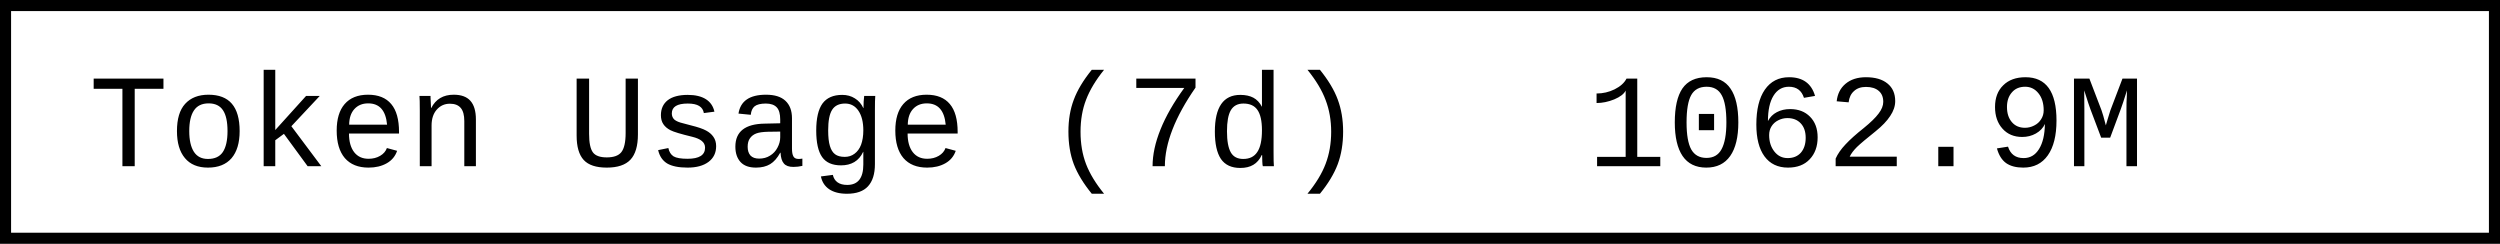
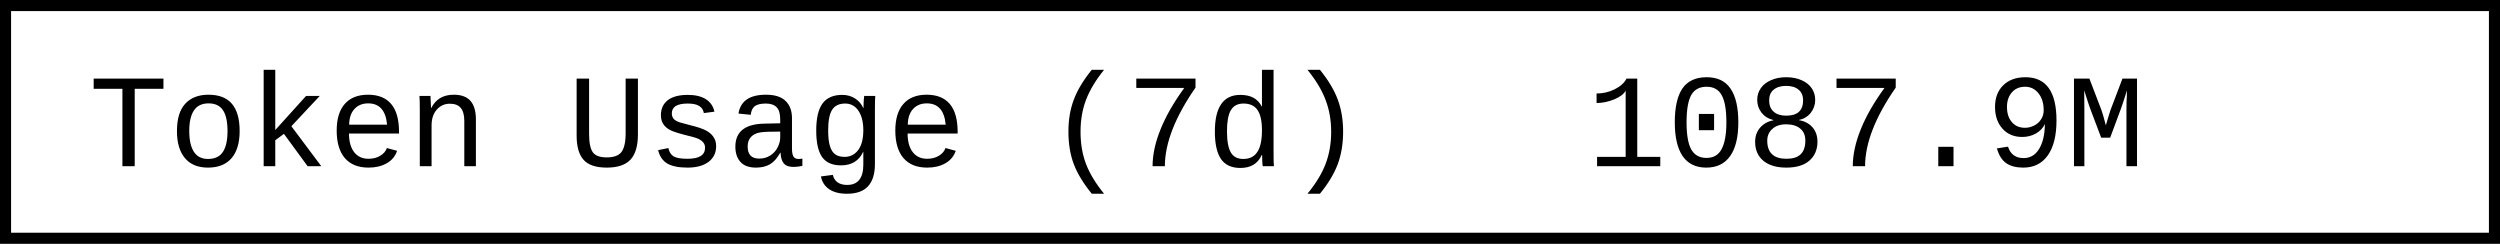
- <svg xmlns="http://www.w3.org/2000/svg" width="225.6" height="22" role="img" aria-label="Token Usage (7d): 1062.9M">
+ <svg xmlns="http://www.w3.org/2000/svg" width="225.6" height="22" role="img" aria-label="Token Usage (7d): 1087.9M">
  <rect x="0.5" y="0.5" width="224.6" height="21" fill="#fff" stroke="#000" stroke-width="1" />
  <g font-family="'Consolas','Monaco','Courier New',monospace" font-size="12" fill="#000">
    <text x="8" y="15">Token Usage (7d)</text>
-     <text x="143.2" y="15">1062.9M</text>
+     <text x="143.2" y="15">1087.9M</text>
  </g>
</svg>
